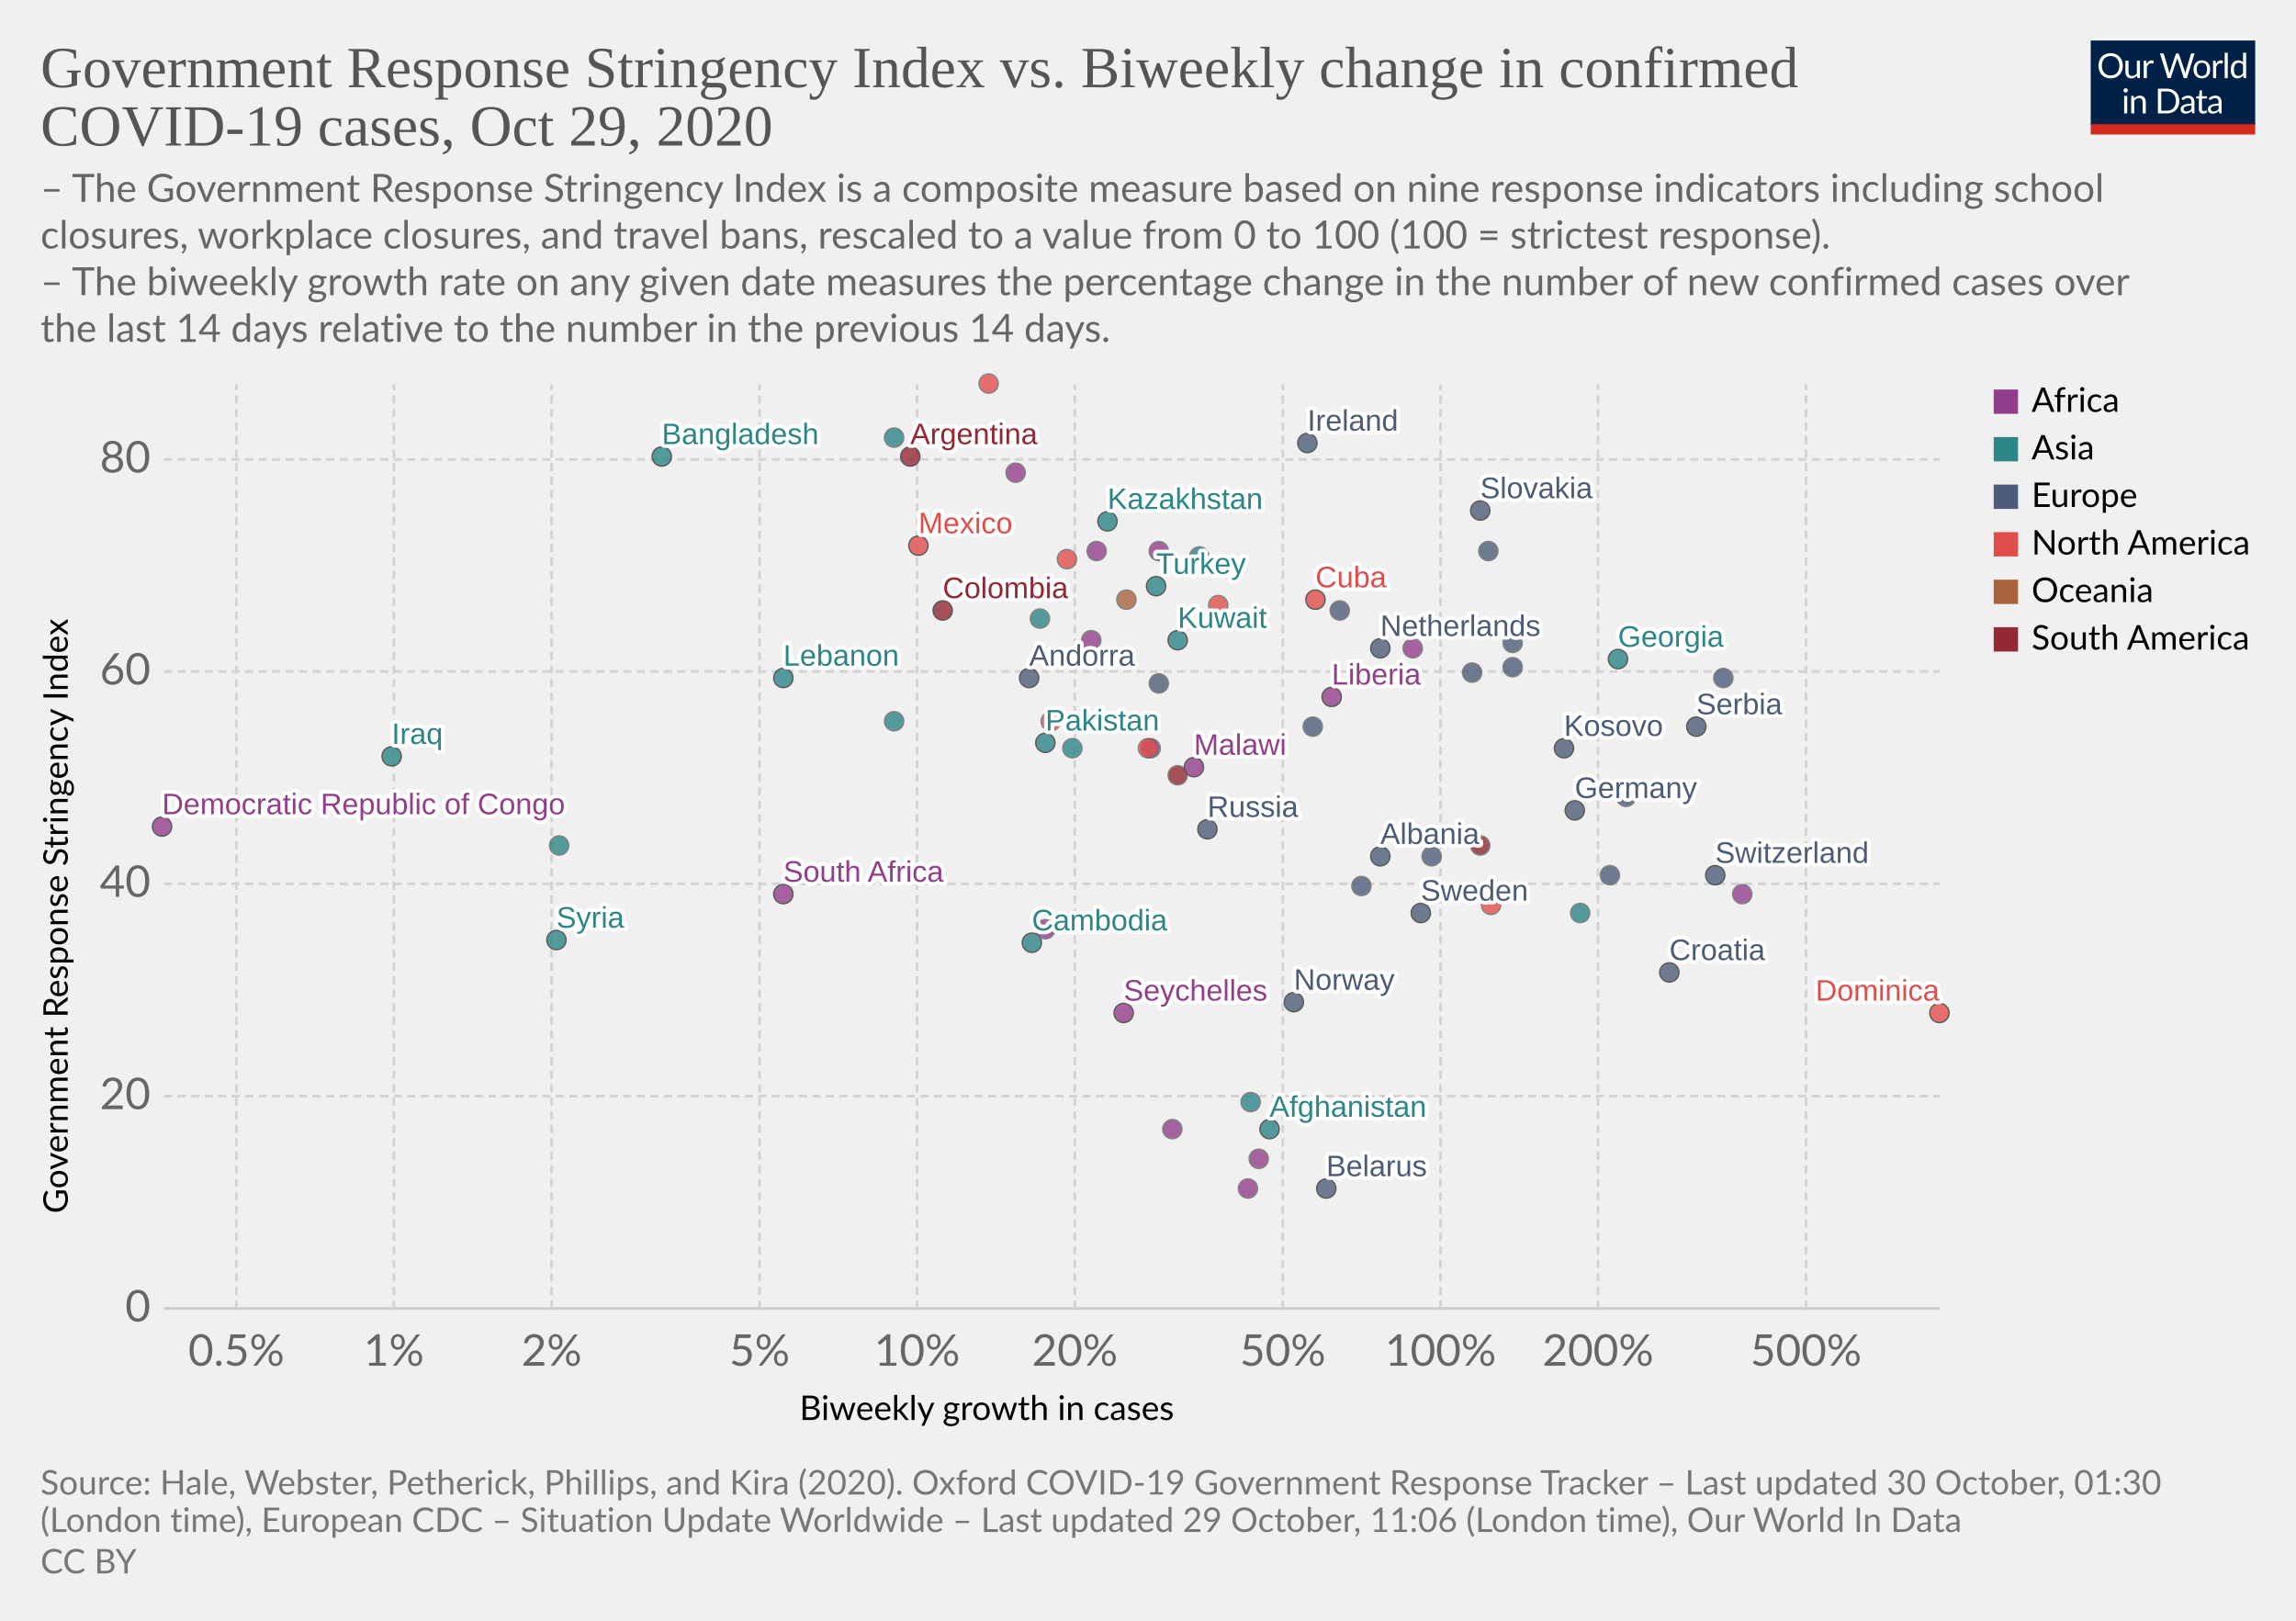
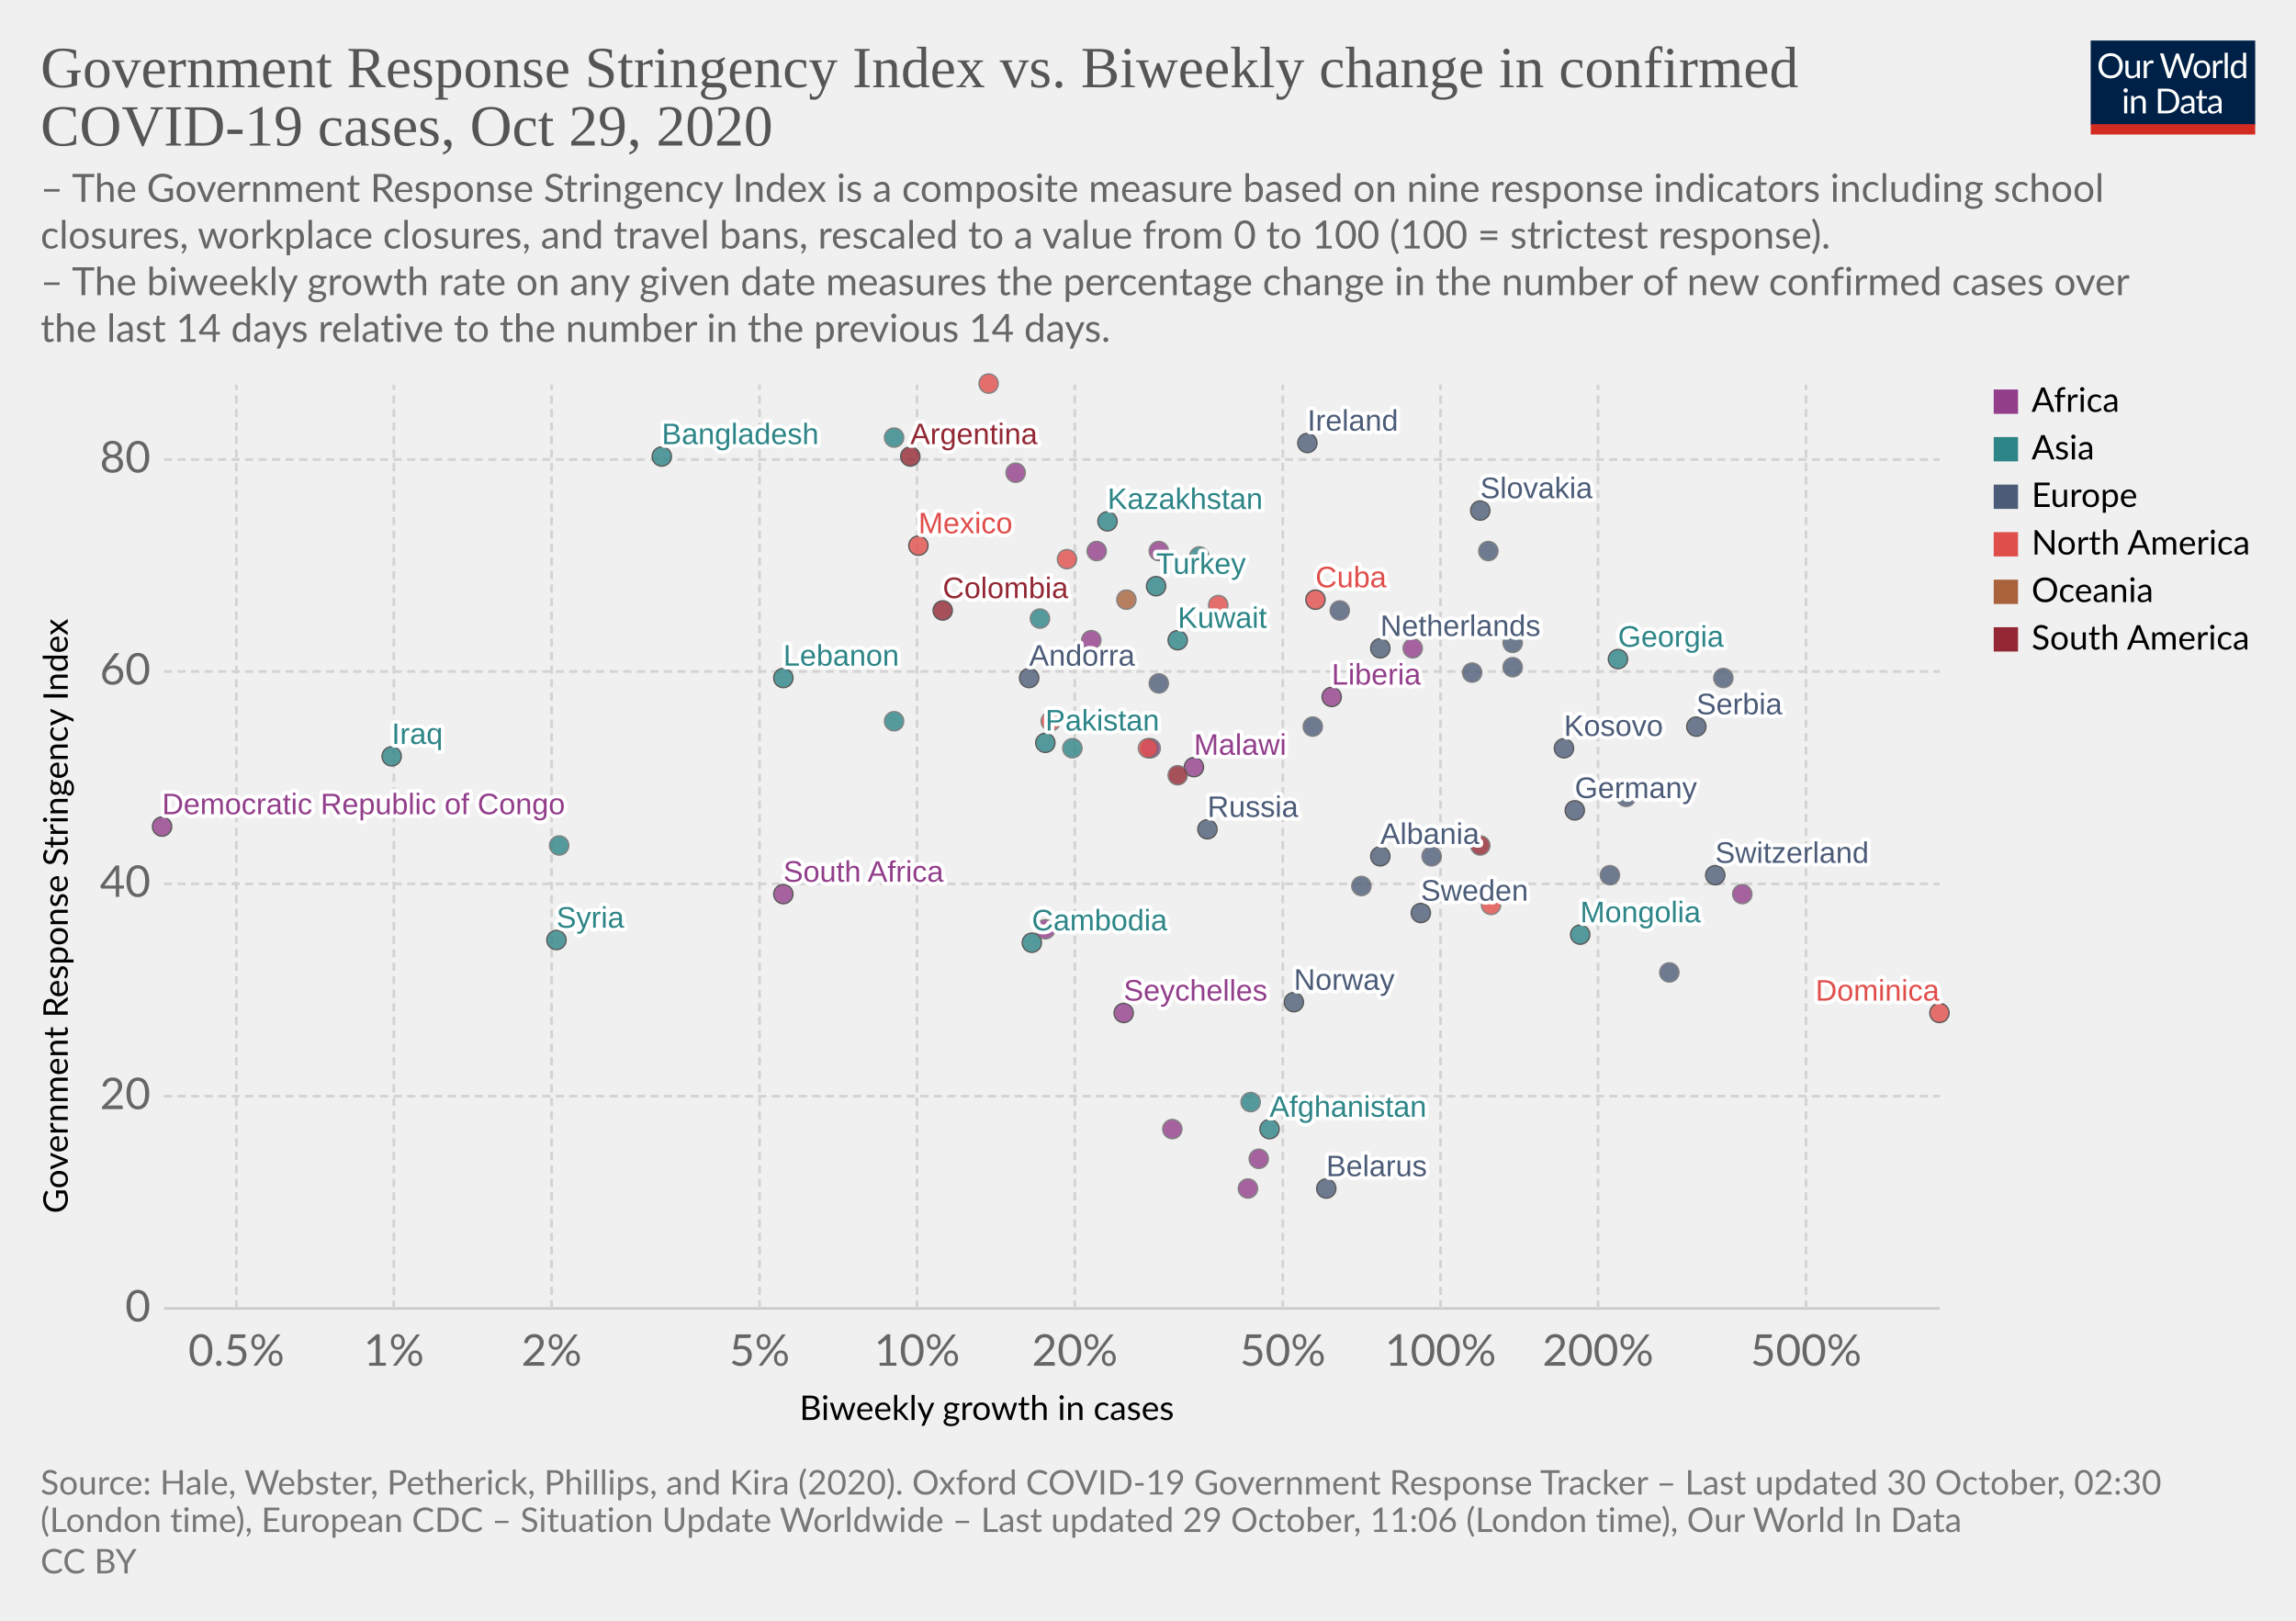
<svg xmlns="http://www.w3.org/2000/svg" version="1.1" style="background-color:#fff;-webkit-font-smoothing:antialiased" width="850" height="600" viewBox="0 0 850 600" font-family="Lato,'Helvetica Neue',Helvetica,Arial,sans-serif" font-size="18" text-rendering="optimizeLegibility">
  <g class="HeaderView">
    <g transform="matrix(.29 0 0 .29 774 15)">
      <svg width="210" height="120" viewBox="0 0 210 120" fill="none">
        <g clip-path="url(#clip0)">
          <path d="M0 0h210v107.89H0V0z" fill="#002147" />
          <path d="M40.98 32.25c0 2.36-.38 4.53-1.12 6.51a14.26 14.26 0 01-8.1 8.4c-1.9.78-4.02 1.17-6.34 1.17a16.6 16.6 0 01-6.33-1.17 14.31 14.31 0 01-8.08-8.4 18.29 18.29 0 01-1.12-6.51c0-2.36.38-4.53 1.12-6.5a14.32 14.32 0 018.07-8.44c1.92-.8 4.03-1.19 6.34-1.19 2.32 0 4.43.4 6.34 1.19 1.92.8 3.56 1.9 4.93 3.34a14.87 14.87 0 013.17 5.1 18.1 18.1 0 011.12 6.5zm-4.38 0c0-1.94-.26-3.68-.8-5.22a10.91 10.91 0 00-2.24-3.89 9.68 9.68 0 00-3.52-2.46 11.95 11.95 0 00-4.62-.86c-1.68 0-3.21.28-4.6.86a9.88 9.88 0 00-3.54 2.46 10.91 10.91 0 00-2.24 3.9c-.53 1.53-.8 3.27-.8 5.2 0 1.94.27 3.68.8 5.22a11.17 11.17 0 002.24 3.9 10.01 10.01 0 003.55 2.44c1.38.56 2.9.83 4.6.83 1.7 0 3.24-.27 4.61-.83a9.8 9.8 0 003.52-2.44 11.17 11.17 0 002.25-3.9c.53-1.54.8-3.28.8-5.21zm26.22-6.54V48H60.5c-.56 0-.9-.27-1.05-.81l-.31-2.4a12.45 12.45 0 01-3.26 2.6c-1.2.64-2.58.96-4.13.96-1.22 0-2.3-.2-3.24-.6a6.52 6.52 0 01-2.33-1.7 7.37 7.37 0 01-1.43-2.67c-.3-1.04-.46-2.2-.46-3.45V25.7h3.91v14.22c0 1.68.38 2.99 1.15 3.91.77.93 1.96 1.39 3.54 1.39 1.16 0 2.24-.27 3.23-.82a10.42 10.42 0 002.8-2.28V25.7h3.91zm8.61 4.47a9.94 9.94 0 012.6-3.56 5.64 5.64 0 013.76-1.3c.47 0 .92.05 1.34.15.44.1.83.27 1.17.49l-.3 2.92c-.09.37-.3.55-.66.55-.2 0-.5-.04-.9-.13a6.21 6.21 0 00-3.24.18c-.54.2-1.03.5-1.47.92-.42.4-.81.9-1.17 1.5-.33.58-.64 1.26-.92 2.02V48H67.7V25.71h2.25c.42 0 .72.08.88.25.16.16.27.44.33.83l.26 3.39zm61.16-13.7L122.75 48h-3.82l-7.99-24.05a21.95 21.95 0 01-.42-1.58 38.36 38.36 0 01-.44 1.58L102.05 48h-3.83L88.4 16.47h3.54c.38 0 .7.1.95.29.26.2.43.43.5.73l6.52 21.9c.1.4.2.83.28 1.28.1.46.2.94.29 1.46l.3-1.46c.12-.47.25-.9.38-1.27l7.41-21.91c.1-.25.26-.48.51-.69.27-.22.58-.33.95-.33h1.23c.38 0 .69.1.92.29.24.2.41.43.53.73l7.4 21.9a28.4 28.4 0 01.68 2.62 29.52 29.52 0 01.52-2.61l6.54-21.91c.07-.27.23-.5.48-.7.27-.21.58-.32.95-.32h3.32zm9.35 8.88c1.63 0 3.1.27 4.4.82a9.43 9.43 0 015.46 5.94c.5 1.4.74 2.98.74 4.73 0 1.76-.25 3.34-.74 4.75a9.43 9.43 0 01-5.46 5.92c-1.3.52-2.77.79-4.4.79-1.64 0-3.12-.27-4.44-.8a9.42 9.42 0 01-3.35-2.3c-.92-1-1.63-2.2-2.13-3.61-.49-1.41-.73-3-.73-4.75s.24-3.33.73-4.73c.5-1.43 1.2-2.64 2.13-3.63a9.4 9.4 0 013.35-2.31c1.32-.55 2.8-.82 4.44-.82zm0 19.89c2.2 0 3.84-.73 4.93-2.2 1.08-1.48 1.63-3.54 1.63-6.18 0-2.66-.55-4.72-1.63-6.2-1.09-1.49-2.73-2.23-4.93-2.23-1.12 0-2.09.2-2.93.57a5.7 5.7 0 00-2.06 1.65 7.5 7.5 0 00-1.24 2.67c-.26 1.04-.4 2.22-.4 3.54 0 2.64.55 4.7 1.64 6.18 1.1 1.47 2.76 2.2 4.99 2.2zm17.97-15.07a9.94 9.94 0 012.6-3.56 5.64 5.64 0 013.76-1.3c.47 0 .91.05 1.34.15.44.1.83.27 1.16.49l-.28 2.92c-.09.37-.31.55-.66.55-.2 0-.5-.04-.9-.13a6.2 6.2 0 00-3.24.18c-.54.2-1.03.5-1.47.92-.43.4-.82.9-1.17 1.5a13.1 13.1 0 00-.92 2.02V48h-3.94V25.71h2.24c.43 0 .72.08.88.25.17.16.28.44.33.83l.27 3.39zm15.04-14.59V48h-3.92V15.6h3.92zm19.55 15.43a6.22 6.22 0 00-2.38-2.05 6.7 6.7 0 00-2.86-.6c-2.07 0-3.66.75-4.77 2.23-1.12 1.48-1.68 3.6-1.68 6.33 0 1.46.13 2.7.38 3.74a7.29 7.29 0 001.1 2.56 4.35 4.35 0 001.78 1.45c.7.3 1.5.46 2.4.46 1.29 0 2.41-.3 3.36-.88a9.6 9.6 0 002.67-2.49V31.02zm3.91-15.43V48h-2.33c-.56 0-.9-.27-1.06-.81l-.35-2.71a12.13 12.13 0 01-3.25 2.77 8.28 8.28 0 01-4.23 1.06 7.31 7.31 0 01-6.14-2.9c-.73-.96-1.3-2.15-1.69-3.57a18.35 18.35 0 01.07-9.48 11.29 11.29 0 011.89-3.7 8.7 8.7 0 017.06-3.34 7.96 7.96 0 016.12 2.62V15.59h3.91zM46.61 70.71V93H42.7V70.71h3.91zm.84-7c0 .39-.08.75-.24 1.09a2.81 2.81 0 01-1.52 1.47 2.67 2.67 0 01-2.16 0 2.9 2.9 0 01-1.45-1.47 2.67 2.67 0 010-2.16c.15-.35.35-.65.6-.9.25-.27.53-.47.85-.62a2.67 2.67 0 012.16 0c.35.15.65.35.9.62.27.25.47.55.62.9.16.34.24.7.24 1.08zm7.97 10.24c.49-.54 1-1.04 1.54-1.48a9.85 9.85 0 013.66-1.84 8.96 8.96 0 015.43.35c.94.4 1.72.97 2.33 1.71a7.36 7.36 0 011.43 2.67c.32 1.04.49 2.19.49 3.45V93h-3.94V78.81c0-1.69-.4-3-1.17-3.92-.76-.93-1.93-1.4-3.5-1.4a6.6 6.6 0 00-3.25.83c-1 .56-1.92 1.31-2.77 2.27V93h-3.94V70.71h2.35c.56 0 .9.28 1.04.82l.3 2.42zm57.7 3.3c0 2.36-.37 4.5-1.11 6.44a14.3 14.3 0 01-3.17 4.98 14.1 14.1 0 01-4.93 3.2c-1.9.76-4.02 1.13-6.33 1.13H85.8V61.47h11.77c2.31 0 4.42.39 6.33 1.15a13.8 13.8 0 018.1 8.18 17.75 17.75 0 011.12 6.45zm-4.37 0c0-1.94-.26-3.67-.8-5.2a10.94 10.94 0 00-2.23-3.87 9.57 9.57 0 00-3.53-2.42 12.23 12.23 0 00-4.61-.83h-7.5v24.62h7.5c1.7 0 3.24-.28 4.61-.84a9.7 9.7 0 003.53-2.4 10.94 10.94 0 002.24-3.87c.53-1.53.8-3.26.8-5.2zm19.8 5.72c-1.8.06-3.34.2-4.62.44-1.26.22-2.3.51-3.1.88-.8.36-1.37.8-1.74 1.3-.35.5-.53 1.05-.53 1.67 0 .58.1 1.1.3 1.52a3 3 0 00.76 1.05c.34.27.73.46 1.17.6.45.11.94.17 1.45.17a7.28 7.28 0 003.5-.81 11.95 11.95 0 002.82-2.2v-4.62zm-12.65-9.11a12.73 12.73 0 013.98-2.66c1.43-.59 3-.88 4.73-.88 1.25 0 2.36.2 3.33.61a6.81 6.81 0 013.94 4.38c.33 1.04.5 2.19.5 3.43V93h-1.74a1.8 1.8 0 01-.88-.18c-.2-.13-.36-.38-.48-.74l-.44-2.12c-.59.55-1.16 1.03-1.72 1.46a9.48 9.48 0 01-3.74 1.7c-.69.15-1.46.23-2.3.23-.87 0-1.69-.12-2.45-.35a5.34 5.34 0 01-3.34-2.93 6.64 6.64 0 01-.49-2.64c0-.88.25-1.72.73-2.53a6.33 6.33 0 012.35-2.17c1.09-.63 2.5-1.15 4.25-1.54 1.75-.41 3.89-.65 6.42-.7v-1.75c0-1.73-.37-3.03-1.12-3.91-.75-.9-1.84-1.34-3.28-1.34-.97 0-1.78.12-2.44.37-.64.23-1.2.5-1.7.81l-1.23.82c-.33.23-.67.35-1 .35-.27 0-.5-.07-.69-.2a2.1 2.1 0 01-.48-.53l-.7-1.25zm27.67 19.5c-1.76 0-3.12-.5-4.07-1.48-.94-.98-1.41-2.4-1.41-4.25V74h-2.68a.9.9 0 01-.6-.2c-.16-.14-.24-.36-.24-.66v-1.56l3.65-.46.9-6.89a.9.9 0 01.29-.52.88.88 0 01.62-.22H142v7.67h6.44V74H142v13.38c0 .94.22 1.63.68 2.09.45.45 1.04.68 1.76.68a3.21 3.21 0 001.85-.53l.55-.35c.16-.12.3-.18.41-.18.2 0 .4.13.55.38l1.15 1.87a7.45 7.45 0 01-2.44 1.5c-.96.35-1.94.52-2.95.52zm19.68-10.4c-1.8.07-3.34.21-4.62.45-1.26.22-2.3.51-3.1.88-.8.36-1.37.8-1.74 1.3-.35.5-.53 1.05-.53 1.67 0 .58.1 1.1.3 1.52.18.42.44.77.76 1.05.34.27.73.46 1.17.6.45.11.94.17 1.45.17a7.3 7.3 0 003.5-.81 12.04 12.04 0 002.82-2.2v-4.62zm-12.65-9.1a12.72 12.72 0 013.99-2.66c1.42-.59 3-.88 4.72-.88 1.25 0 2.36.2 3.33.61a6.81 6.81 0 013.94 4.38c.33 1.04.5 2.19.5 3.43V93h-1.74a1.8 1.8 0 01-.88-.18c-.2-.13-.36-.38-.48-.74l-.44-2.12c-.59.55-1.16 1.03-1.72 1.46a9.48 9.48 0 01-3.74 1.7c-.69.15-1.46.23-2.3.23-.87 0-1.69-.12-2.45-.35a5.33 5.33 0 01-3.34-2.93 6.62 6.62 0 01-.49-2.64c0-.88.25-1.72.73-2.53a6.33 6.33 0 012.35-2.17c1.09-.63 2.5-1.15 4.25-1.54a31.2 31.2 0 016.42-.7v-1.75c0-1.73-.37-3.03-1.12-3.91-.75-.9-1.84-1.34-3.28-1.34-.97 0-1.78.12-2.44.37-.64.23-1.2.5-1.7.81-.46.3-.87.57-1.22.82-.34.23-.68.35-1.02.35-.26 0-.49-.07-.68-.2a1.88 1.88 0 01-.48-.53l-.7-1.25z" fill="#fff" />
          <path fill="#D42B21" d="M0 106.79h210V120H0z" />
        </g>
        <defs>
          <clipPath id="clip0">
            <path fill="#fff" d="M0 0h210v120H0z" />
          </clipPath>
        </defs>
      </svg>
    </g>
    <a href="https://ourworldindata.org/grapher/government-response-stringency-index-vs-biweekly-change-in-confirmed-covid-19-cases?time=latest" target="_blank" rel="noopener" font-family="&quot;Playfair Display&quot;,Georgia,&quot;Times New Roman&quot;,serif">
      <text font-size="21.6" x="15" y="32.3" fill="#555">
        <tspan x="15" y="32.28">Government Response Stringency Index vs. Biweekly change in confirmed</tspan>
        <tspan x="15" y="53.88">COVID-19 cases, Oct 29, 2020</tspan>
      </text>
    </a>
    <text font-size="14.4" x="15" y="74.7" fill="#666">
      <tspan x="15" y="74.72">– The Government Response Stringency Index is a composite measure based on nine response indicators including school</tspan>
      <tspan x="15" y="92">closures, workplace closures, and travel bans, rescaled to a value from 0 to 100 (100 = strictest response).</tspan>
      <tspan x="15" y="109.28"> – The biweekly growth rate on any given date measures the percentage change in the number of new confirmed cases over</tspan>
      <tspan x="15" y="126.56">the last 14 days relative to the number in the previous 14 days.</tspan>
    </text>
  </g>
  <g class="ScatterPlot">
    <g class="DualAxisView">
      <g class="HorizontalAxis">
        <text font-size="12.6" x="296" y="525.7">
          <tspan x="295.99" y="525.68">Biweekly growth in cases</tspan>
        </text>
        <text x="87.5" y="505.6" fill="#666" text-anchor="middle" font-size="16.2">0.5%</text>
        <text x="145.8" y="505.6" fill="#666" text-anchor="middle" font-size="16.2">1%</text>
        <text x="204.2" y="505.6" fill="#666" text-anchor="middle" font-size="16.2">2%</text>
        <text x="281.2" y="505.6" fill="#666" text-anchor="middle" font-size="16.2">5%</text>
        <text x="339.5" y="505.6" fill="#666" text-anchor="middle" font-size="16.2">10%</text>
        <text x="397.9" y="505.6" fill="#666" text-anchor="middle" font-size="16.2">20%</text>
        <text x="474.9" y="505.6" fill="#666" text-anchor="middle" font-size="16.2">50%</text>
        <text x="533.3" y="505.6" fill="#666" text-anchor="middle" font-size="16.2">100%</text>
        <text x="591.6" y="505.6" fill="#666" text-anchor="middle" font-size="16.2">200%</text>
        <text x="668.6" y="505.6" fill="#666" text-anchor="middle" font-size="16.2">500%</text>
      </g>
      <g class="VerticalAxis">
        <text font-size="12.6" x="-449.2" y="25.1" transform="rotate(-90)">
          <tspan x="-449.2" y="25.08">Government Response Stringency Index</tspan>
        </text>
        <text x="55.74" y="484.4" fill="#666" dominant-baseline="middle" text-anchor="end" font-size="16.2">0</text>
        <text x="55.74" y="405.8" fill="#666" dominant-baseline="middle" text-anchor="end" font-size="16.2">20</text>
        <text x="55.74" y="327.2" fill="#666" dominant-baseline="middle" text-anchor="end" font-size="16.2">40</text>
        <text x="55.74" y="248.6" fill="#666" dominant-baseline="middle" text-anchor="end" font-size="16.2">60</text>
        <text x="55.74" y="170.1" fill="#666" dominant-baseline="middle" text-anchor="end" font-size="16.2">80</text>
      </g>
      <g class="AxisGridLines horizontalLines">
        <path stroke="#ccc" d="M60.74 484.4h657.35" />
        <path stroke="#d3d3d3" stroke-dasharray="3,2" d="M60.74 405.8h657.35M60.74 327.2h657.35M60.74 248.6h657.35M60.74 170.1h657.35" />
      </g>
      <g class="AxisGridLines verticalLines" stroke="#d3d3d3" stroke-dasharray="3,2">
        <path d="M87.5 484.4v-342M145.8 484.4v-342M204.2 484.4v-342M281.2 484.4v-342M339.5 484.4v-342M397.9 484.4v-342M474.9 484.4v-342M533.3 484.4v-342M591.6 484.4v-342M668.6 484.4v-342" />
      </g>
    </g>
    <g class="PointsWithLabels clickable" clip-path="url(#a)" font-family="Arial, sans-serif">
      <path fill="rgba(255,255,255,0)" d="M60.74 142.4h657.35v342H60.74z" />
      <defs>
        <clipPath id="a">
          <path d="M50.74 132.4h677.35v362H50.74z" />
        </clipPath>
      </defs>
      <g class="key-Ireland_0">
        <circle cx="484" cy="164" r="3.57" fill="#4C5C78" opacity=".8" stroke="#333" stroke-width=".5" />
      </g>
      <g class="key-Netherlands_0">
        <circle cx="511" cy="240" r="3.57" fill="#4C5C78" opacity=".8" stroke="#333" stroke-width=".5" />
      </g>
      <g class="key-Germany_0">
        <circle cx="583" cy="300" r="3.57" fill="#4C5C78" opacity=".8" stroke="#333" stroke-width=".5" />
      </g>
      <g class="key-Switzerland_0">
        <circle cx="635" cy="324" r="3.57" fill="#4C5C78" opacity=".8" stroke="#333" stroke-width=".5" />
      </g>
      <g class="key-Spain_0">
        <circle cx="496" cy="226" r="3.57" fill="#4C5C78" opacity=".8" stroke="#666" stroke-width=".5" />
      </g>
      <g class="key-Sweden_0">
        <circle cx="526" cy="338" r="3.57" fill="#4C5C78" opacity=".8" stroke="#333" stroke-width=".5" />
      </g>
      <g class="key-Russia_0">
        <circle cx="447" cy="307" r="3.57" fill="#4C5C78" opacity=".8" stroke="#333" stroke-width=".5" />
      </g>
      <g class="key-United-States_0">
        <circle cx="451" cy="224" r="3.57" fill="#E04E4B" opacity=".8" stroke="#666" stroke-width=".5" />
      </g>
      <g class="key-Afghanistan_0">
        <circle cx="470" cy="418" r="3.57" fill="#2D8587" opacity=".8" stroke="#333" stroke-width=".5" />
      </g>
      <g class="key-Albania_0">
        <circle cx="511" cy="317" r="3.57" fill="#4C5C78" opacity=".8" stroke="#333" stroke-width=".5" />
      </g>
      <g class="key-Andorra_0">
        <circle cx="381" cy="251" r="3.57" fill="#4C5C78" opacity=".8" stroke="#333" stroke-width=".5" />
      </g>
      <g class="key-Argentina_0">
        <circle cx="337" cy="169" r="3.57" fill="#932834" opacity=".8" stroke="#333" stroke-width=".5" />
      </g>
      <g class="key-Austria_0">
        <circle cx="560" cy="247" r="3.57" fill="#4C5C78" opacity=".8" stroke="#666" stroke-width=".5" />
      </g>
      <g class="key-Malawi_0">
        <circle cx="442" cy="284" r="3.57" fill="#923E8B" opacity=".8" stroke="#333" stroke-width=".5" />
      </g>
      <g class="key-Libya_0">
        <circle cx="376" cy="175" r="3.57" fill="#923E8B" opacity=".8" stroke="#666" stroke-width=".5" />
      </g>
      <g class="key-Liberia_0">
        <circle cx="493" cy="258" r="3.57" fill="#923E8B" opacity=".8" stroke="#333" stroke-width=".5" />
      </g>
      <g class="key-Latvia_0">
        <circle cx="530" cy="317" r="3.57" fill="#4C5C78" opacity=".8" stroke="#666" stroke-width=".5" />
      </g>
      <g class="key-Lebanon_0">
        <circle cx="290" cy="251" r="3.57" fill="#2D8587" opacity=".8" stroke="#333" stroke-width=".5" />
      </g>
      <g class="key-South-Korea_0">
        <circle cx="331" cy="267" r="3.57" fill="#2D8587" opacity=".8" stroke="#666" stroke-width=".5" />
      </g>
      <g class="key-Kazakhstan_0">
        <circle cx="410" cy="193" r="3.57" fill="#2D8587" opacity=".8" stroke="#333" stroke-width=".5" />
      </g>
      <g class="key-Iraq_0">
        <circle cx="145" cy="280" r="3.57" fill="#2D8587" opacity=".8" stroke="#333" stroke-width=".5" />
      </g>
      <g class="key-Iran_0">
        <circle cx="444" cy="206" r="3.57" fill="#2D8587" opacity=".8" stroke="#666" stroke-width=".5" />
      </g>
      <g class="key-Honduras_0">
        <circle cx="366" cy="142" r="3.57" fill="#E04E4B" opacity=".8" stroke="#666" stroke-width=".5" />
      </g>
      <g class="key-Bangladesh_0">
        <circle cx="245" cy="169" r="3.57" fill="#2D8587" opacity=".8" stroke="#333" stroke-width=".5" />
      </g>
      <g class="key-Belarus_0">
        <circle cx="491" cy="440" r="3.57" fill="#4C5C78" opacity=".8" stroke="#333" stroke-width=".5" />
      </g>
      <g class="key-Bosnia-and-Herzegovina_0">
        <circle cx="596" cy="324" r="3.57" fill="#4C5C78" opacity=".8" stroke="#666" stroke-width=".5" />
      </g>
      <g class="key-Bulgaria_0">
        <circle cx="602" cy="295" r="3.57" fill="#4C5C78" opacity=".8" stroke="#666" stroke-width=".5" />
      </g>
      <g class="key-Burundi_0">
        <circle cx="462" cy="440" r="3.57" fill="#923E8B" opacity=".8" stroke="#666" stroke-width=".5" />
      </g>
      <g class="key-Cambodia_0">
        <circle cx="382" cy="349" r="3.57" fill="#2D8587" opacity=".8" stroke="#333" stroke-width=".5" />
      </g>
      <g class="key-Canada_0">
        <circle cx="389" cy="267" r="3.57" fill="#E04E4B" opacity=".8" stroke="#666" stroke-width=".5" />
      </g>
      <g class="key-Uruguay_0">
        <circle cx="548" cy="313" r="3.57" fill="#932834" opacity=".8" stroke="#666" stroke-width=".5" />
      </g>
      <g class="key-Rwanda_0">
        <circle cx="523" cy="240" r="3.57" fill="#923E8B" opacity=".8" stroke="#666" stroke-width=".5" />
      </g>
      <g class="key-Romania_0">
        <circle cx="486" cy="269" r="3.57" fill="#4C5C78" opacity=".8" stroke="#666" stroke-width=".5" />
      </g>
      <g class="key-Puerto-Rico_0">
        <circle cx="395" cy="207" r="3.57" fill="#E04E4B" opacity=".8" stroke="#666" stroke-width=".5" />
      </g>
      <g class="key-Portugal_0">
        <circle cx="560" cy="238" r="3.57" fill="#4C5C78" opacity=".8" stroke="#666" stroke-width=".5" />
      </g>
      <g class="key-Pakistan_0">
        <circle cx="387" cy="275" r="3.57" fill="#2D8587" opacity=".8" stroke="#333" stroke-width=".5" />
      </g>
      <g class="key-Norway_0">
        <circle cx="479" cy="371" r="3.57" fill="#4C5C78" opacity=".8" stroke="#333" stroke-width=".5" />
      </g>
      <g class="key-Mozambique_0">
        <circle cx="404" cy="237" r="3.57" fill="#923E8B" opacity=".8" stroke="#666" stroke-width=".5" />
      </g>
      <g class="key-Morocco_0">
        <circle cx="429" cy="204" r="3.57" fill="#923E8B" opacity=".8" stroke="#666" stroke-width=".5" />
      </g>
      <g class="key-Mongolia_0">
-         <circle cx="585" cy="338" r="3.57" fill="#2D8587" opacity=".8" stroke="#666" stroke-width=".5" />
+         <circle cx="585" cy="346" r="3.57" fill="#2D8587" opacity=".8" stroke="#333" stroke-width=".5" />
      </g>
      <g class="key-Mexico_0">
        <circle cx="340" cy="202" r="3.57" fill="#E04E4B" opacity=".8" stroke="#333" stroke-width=".5" />
      </g>
      <g class="key-Mauritania_0">
        <circle cx="466" cy="429" r="3.57" fill="#923E8B" opacity=".8" stroke="#666" stroke-width=".5" />
      </g>
      <g class="key-Democratic-Republic-of-Congo_0">
        <circle cx="60" cy="306" r="3.57" fill="#923E8B" opacity=".8" stroke="#333" stroke-width=".5" />
      </g>
      <g class="key-Colombia_0">
        <circle cx="349" cy="226" r="3.57" fill="#932834" opacity=".8" stroke="#333" stroke-width=".5" />
      </g>
      <g class="key-China_0">
        <circle cx="331" cy="162" r="3.57" fill="#2D8587" opacity=".8" stroke="#666" stroke-width=".5" />
      </g>
      <g class="key-Bermuda_0">
        <circle cx="552" cy="335" r="3.57" fill="#E04E4B" opacity=".8" stroke="#666" stroke-width=".5" />
      </g>
      <g class="key-Taiwan_0">
        <circle cx="463" cy="408" r="3.57" fill="#2D8587" opacity=".8" stroke="#666" stroke-width=".5" />
      </g>
      <g class="key-Dominica_0">
        <circle cx="718" cy="375" r="3.57" fill="#E04E4B" opacity=".8" stroke="#333" stroke-width=".5" />
      </g>
      <g class="key-Ecuador_0">
        <circle cx="436" cy="287" r="3.57" fill="#932834" opacity=".8" stroke="#666" stroke-width=".5" />
      </g>
      <g class="key-Kuwait_0">
        <circle cx="436" cy="237" r="3.57" fill="#2D8587" opacity=".8" stroke="#333" stroke-width=".5" />
      </g>
      <g class="key-Mauritius_0">
        <circle cx="434" cy="418" r="3.57" fill="#923E8B" opacity=".8" stroke="#666" stroke-width=".5" />
      </g>
      <g class="key-Ukraine_0">
        <circle cx="429" cy="253" r="3.57" fill="#4C5C78" opacity=".8" stroke="#666" stroke-width=".5" />
      </g>
      <g class="key-Turkey_0">
        <circle cx="428" cy="217" r="3.57" fill="#2D8587" opacity=".8" stroke="#333" stroke-width=".5" />
      </g>
      <g class="key-United-Arab-Emirates_0">
        <circle cx="397" cy="277" r="3.57" fill="#2D8587" opacity=".8" stroke="#666" stroke-width=".5" />
      </g>
      <g class="key-Togo_0">
        <circle cx="426" cy="277" r="3.57" fill="#923E8B" opacity=".8" stroke="#666" stroke-width=".5" />
      </g>
      <g class="key-Thailand_0">
        <circle cx="207" cy="313" r="3.57" fill="#2D8587" opacity=".8" stroke="#666" stroke-width=".5" />
      </g>
      <g class="key-Syria_0">
        <circle cx="206" cy="348" r="3.57" fill="#2D8587" opacity=".8" stroke="#333" stroke-width=".5" />
      </g>
      <g class="key-Zimbabwe_0">
        <circle cx="406" cy="204" r="3.57" fill="#923E8B" opacity=".8" stroke="#666" stroke-width=".5" />
      </g>
      <g class="key-South-Africa_0">
        <circle cx="290" cy="331" r="3.57" fill="#923E8B" opacity=".8" stroke="#333" stroke-width=".5" />
      </g>
      <g class="key-Slovakia_0">
        <circle cx="548" cy="189" r="3.57" fill="#4C5C78" opacity=".8" stroke="#333" stroke-width=".5" />
      </g>
      <g class="key-Serbia_0">
        <circle cx="628" cy="269" r="3.57" fill="#4C5C78" opacity=".8" stroke="#333" stroke-width=".5" />
      </g>
      <g class="key-Guinea_0">
        <circle cx="387" cy="344" r="3.57" fill="#923E8B" opacity=".8" stroke="#666" stroke-width=".5" />
      </g>
      <g class="key-Greece_0">
        <circle cx="545" cy="249" r="3.57" fill="#4C5C78" opacity=".8" stroke="#666" stroke-width=".5" />
      </g>
      <g class="key-Georgia_0">
        <circle cx="599" cy="244" r="3.57" fill="#2D8587" opacity=".8" stroke="#333" stroke-width=".5" />
      </g>
      <g class="key-Djibouti_0">
        <circle cx="645" cy="331" r="3.57" fill="#923E8B" opacity=".8" stroke="#666" stroke-width=".5" />
      </g>
      <g class="key-Denmark_0">
        <circle cx="504" cy="328" r="3.57" fill="#4C5C78" opacity=".8" stroke="#666" stroke-width=".5" />
      </g>
      <g class="key-Czech-Republic_0">
        <circle cx="551" cy="204" r="3.57" fill="#4C5C78" opacity=".8" stroke="#666" stroke-width=".5" />
      </g>
      <g class="key-Cyprus_0">
        <circle cx="638" cy="251" r="3.57" fill="#4C5C78" opacity=".8" stroke="#666" stroke-width=".5" />
      </g>
      <g class="key-Cuba_0">
        <circle cx="487" cy="222" r="3.57" fill="#E04E4B" opacity=".8" stroke="#333" stroke-width=".5" />
      </g>
      <g class="key-Croatia_0">
-         <circle cx="618" cy="360" r="3.57" fill="#4C5C78" opacity=".8" stroke="#333" stroke-width=".5" />
+         <circle cx="618" cy="360" r="3.57" fill="#4C5C78" opacity=".8" stroke="#666" stroke-width=".5" />
      </g>
      <g class="key-Qatar_0">
        <circle cx="385" cy="229" r="3.57" fill="#2D8587" opacity=".8" stroke="#666" stroke-width=".5" />
      </g>
      <g class="key-Seychelles_0">
        <circle cx="416" cy="375" r="3.57" fill="#923E8B" opacity=".8" stroke="#333" stroke-width=".5" />
      </g>
      <g class="key-Guam_0">
        <circle cx="417" cy="222" r="3.57" fill="#A8633C" opacity=".8" stroke="#666" stroke-width=".5" />
      </g>
      <g class="key-El-Salvador_0">
        <circle cx="425" cy="277" r="3.57" fill="#E04E4B" opacity=".8" stroke="#666" stroke-width=".5" />
      </g>
      <g class="key-Kosovo_0">
        <circle cx="579" cy="277" r="3.57" fill="#4C5C78" opacity=".8" stroke="#333" stroke-width=".5" />
      </g>
      <g class="backgroundLabels" fill="#333" font-size="11" font-weight="400">
        <text x="484" y="159.43" fill="#fff" stroke="#fff" stroke-linecap="round" stroke-linejoin="round" stroke-width=".25em">Ireland</text>
        <text x="484" y="159.43" fill="#4C5C78">Ireland</text>
        <text x="511" y="235.43" fill="#fff" stroke="#fff" stroke-linecap="round" stroke-linejoin="round" stroke-width=".25em">Netherlands</text>
        <text x="511" y="235.43" fill="#4C5C78">Netherlands</text>
        <text x="583" y="295.43" fill="#fff" stroke="#fff" stroke-linecap="round" stroke-linejoin="round" stroke-width=".25em">Germany</text>
        <text x="583" y="295.43" fill="#4C5C78">Germany</text>
        <text x="635" y="319.43" fill="#fff" stroke="#fff" stroke-linecap="round" stroke-linejoin="round" stroke-width=".25em">Switzerland</text>
        <text x="635" y="319.43" fill="#4C5C78">Switzerland</text>
        <text x="526" y="333.43" fill="#fff" stroke="#fff" stroke-linecap="round" stroke-linejoin="round" stroke-width=".25em">Sweden</text>
        <text x="526" y="333.43" fill="#4C5C78">Sweden</text>
        <text x="447" y="302.43" fill="#fff" stroke="#fff" stroke-linecap="round" stroke-linejoin="round" stroke-width=".25em">Russia</text>
        <text x="447" y="302.43" fill="#4C5C78">Russia</text>
        <text x="470" y="413.43" fill="#fff" stroke="#fff" stroke-linecap="round" stroke-linejoin="round" stroke-width=".25em">Afghanistan</text>
        <text x="470" y="413.43" fill="#2D8587">Afghanistan</text>
        <text x="511" y="312.43" fill="#fff" stroke="#fff" stroke-linecap="round" stroke-linejoin="round" stroke-width=".25em">Albania</text>
        <text x="511" y="312.43" fill="#4C5C78">Albania</text>
        <text x="381" y="246.43" fill="#fff" stroke="#fff" stroke-linecap="round" stroke-linejoin="round" stroke-width=".25em">Andorra</text>
        <text x="381" y="246.43" fill="#4C5C78">Andorra</text>
        <text x="337" y="164.43" fill="#fff" stroke="#fff" stroke-linecap="round" stroke-linejoin="round" stroke-width=".25em">Argentina</text>
        <text x="337" y="164.43" fill="#932834">Argentina</text>
        <text x="442" y="279.43" fill="#fff" stroke="#fff" stroke-linecap="round" stroke-linejoin="round" stroke-width=".25em">Malawi</text>
        <text x="442" y="279.43" fill="#923E8B">Malawi</text>
        <text x="493" y="253.43" fill="#fff" stroke="#fff" stroke-linecap="round" stroke-linejoin="round" stroke-width=".25em">Liberia</text>
        <text x="493" y="253.43" fill="#923E8B">Liberia</text>
        <text x="290" y="246.43" fill="#fff" stroke="#fff" stroke-linecap="round" stroke-linejoin="round" stroke-width=".25em">Lebanon</text>
        <text x="290" y="246.43" fill="#2D8587">Lebanon</text>
        <text x="410" y="188.43" fill="#fff" stroke="#fff" stroke-linecap="round" stroke-linejoin="round" stroke-width=".25em">Kazakhstan</text>
        <text x="410" y="188.43" fill="#2D8587">Kazakhstan</text>
        <text x="145" y="275.43" fill="#fff" stroke="#fff" stroke-linecap="round" stroke-linejoin="round" stroke-width=".25em">Iraq</text>
        <text x="145" y="275.43" fill="#2D8587">Iraq</text>
        <text x="245" y="164.43" fill="#fff" stroke="#fff" stroke-linecap="round" stroke-linejoin="round" stroke-width=".25em">Bangladesh</text>
        <text x="245" y="164.43" fill="#2D8587">Bangladesh</text>
        <text x="491" y="435.43" fill="#fff" stroke="#fff" stroke-linecap="round" stroke-linejoin="round" stroke-width=".25em">Belarus</text>
        <text x="491" y="435.43" fill="#4C5C78">Belarus</text>
        <text x="382" y="344.43" fill="#fff" stroke="#fff" stroke-linecap="round" stroke-linejoin="round" stroke-width=".25em">Cambodia</text>
        <text x="382" y="344.43" fill="#2D8587">Cambodia</text>
        <text x="387" y="270.43" fill="#fff" stroke="#fff" stroke-linecap="round" stroke-linejoin="round" stroke-width=".25em">Pakistan</text>
        <text x="387" y="270.43" fill="#2D8587">Pakistan</text>
        <text x="479" y="366.43" fill="#fff" stroke="#fff" stroke-linecap="round" stroke-linejoin="round" stroke-width=".25em">Norway</text>
        <text x="479" y="366.43" fill="#4C5C78">Norway</text>
+         <text x="585" y="341.43" fill="#fff" stroke="#fff" stroke-linecap="round" stroke-linejoin="round" stroke-width=".25em">Mongolia</text>
+         <text x="585" y="341.43" fill="#2D8587">Mongolia</text>
        <text x="340" y="197.43" fill="#fff" stroke="#fff" stroke-linecap="round" stroke-linejoin="round" stroke-width=".25em">Mexico</text>
        <text x="340" y="197.43" fill="#E04E4B">Mexico</text>
        <text x="60" y="301.43" fill="#fff" stroke="#fff" stroke-linecap="round" stroke-linejoin="round" stroke-width=".25em">Democratic Republic of Congo</text>
        <text x="60" y="301.43" fill="#923E8B">Democratic Republic of Congo</text>
        <text x="349" y="221.43" fill="#fff" stroke="#fff" stroke-linecap="round" stroke-linejoin="round" stroke-width=".25em">Colombia</text>
        <text x="349" y="221.43" fill="#932834">Colombia</text>
        <text x="672.13" y="370.43" fill="#fff" stroke="#fff" stroke-linecap="round" stroke-linejoin="round" stroke-width=".25em">Dominica</text>
        <text x="672.13" y="370.43" fill="#E04E4B">Dominica</text>
        <text x="436" y="232.43" fill="#fff" stroke="#fff" stroke-linecap="round" stroke-linejoin="round" stroke-width=".25em">Kuwait</text>
        <text x="436" y="232.43" fill="#2D8587">Kuwait</text>
        <text x="428" y="212.43" fill="#fff" stroke="#fff" stroke-linecap="round" stroke-linejoin="round" stroke-width=".25em">Turkey</text>
        <text x="428" y="212.43" fill="#2D8587">Turkey</text>
        <text x="206" y="343.43" fill="#fff" stroke="#fff" stroke-linecap="round" stroke-linejoin="round" stroke-width=".25em">Syria</text>
        <text x="206" y="343.43" fill="#2D8587">Syria</text>
        <text x="290" y="326.43" fill="#fff" stroke="#fff" stroke-linecap="round" stroke-linejoin="round" stroke-width=".25em">South Africa</text>
        <text x="290" y="326.43" fill="#923E8B">South Africa</text>
        <text x="548" y="184.43" fill="#fff" stroke="#fff" stroke-linecap="round" stroke-linejoin="round" stroke-width=".25em">Slovakia</text>
        <text x="548" y="184.43" fill="#4C5C78">Slovakia</text>
        <text x="628" y="264.43" fill="#fff" stroke="#fff" stroke-linecap="round" stroke-linejoin="round" stroke-width=".25em">Serbia</text>
        <text x="628" y="264.43" fill="#4C5C78">Serbia</text>
        <text x="599" y="239.43" fill="#fff" stroke="#fff" stroke-linecap="round" stroke-linejoin="round" stroke-width=".25em">Georgia</text>
        <text x="599" y="239.43" fill="#2D8587">Georgia</text>
        <text x="487" y="217.43" fill="#fff" stroke="#fff" stroke-linecap="round" stroke-linejoin="round" stroke-width=".25em">Cuba</text>
        <text x="487" y="217.43" fill="#E04E4B">Cuba</text>
-         <text x="618" y="355.43" fill="#fff" stroke="#fff" stroke-linecap="round" stroke-linejoin="round" stroke-width=".25em">Croatia</text>
-         <text x="618" y="355.43" fill="#4C5C78">Croatia</text>
        <text x="416" y="370.43" fill="#fff" stroke="#fff" stroke-linecap="round" stroke-linejoin="round" stroke-width=".25em">Seychelles</text>
        <text x="416" y="370.43" fill="#923E8B">Seychelles</text>
        <text x="579" y="272.43" fill="#fff" stroke="#fff" stroke-linecap="round" stroke-linejoin="round" stroke-width=".25em">Kosovo</text>
        <text x="579" y="272.43" fill="#4C5C78">Kosovo</text>
      </g>
    </g>
    <g class="ScatterColorLegend clickable" cursor="pointer">
      <g class="legendMark">
        <path fill="#923E8B" d="M738.09 144.2h9v9h-9z" />
        <text font-size="12.6" x="752.1" y="152.5">
          <tspan x="752.09" y="152.48">Africa</tspan>
        </text>
      </g>
      <g class="legendMark">
        <path fill="#2D8587" d="M738.09 161.8h9v9h-9z" />
        <text font-size="12.6" x="752.1" y="170.1">
          <tspan x="752.09" y="170.08">Asia</tspan>
        </text>
      </g>
      <g class="legendMark">
        <path fill="#4C5C78" d="M738.09 179.4h9v9h-9z" />
        <text font-size="12.6" x="752.1" y="187.7">
          <tspan x="752.09" y="187.68">Europe</tspan>
        </text>
      </g>
      <g class="legendMark">
        <path fill="#E04E4B" d="M738.09 197h9v9h-9z" />
        <text font-size="12.6" x="752.1" y="205.3">
          <tspan x="752.09" y="205.28">North America</tspan>
        </text>
      </g>
      <g class="legendMark">
        <path fill="#A8633C" d="M738.09 214.6h9v9h-9z" />
        <text font-size="12.6" x="752.1" y="222.9">
          <tspan x="752.09" y="222.88">Oceania</tspan>
        </text>
      </g>
      <g class="legendMark">
        <path fill="#932834" d="M738.09 232.2h9v9h-9z" />
        <text font-size="12.6" x="752.1" y="240.5">
          <tspan x="752.09" y="240.48">South America</tspan>
        </text>
      </g>
    </g>
  </g>
  <g class="SourcesFooter" fill="#777">
    <g class="clickable" fill="#777">
      <text font-size="12.6" x="15" y="553.3">
-         <tspan x="15" y="553.28">Source: Hale, Webster, Petherick, Phillips, and Kira (2020). Oxford COVID-19 Government Response Tracker – Last updated 30 October, 01:30</tspan>
+         <tspan x="15" y="553.28">Source: Hale, Webster, Petherick, Phillips, and Kira (2020). Oxford COVID-19 Government Response Tracker – Last updated 30 October, 02:30</tspan>
        <tspan x="15" y="567.14">(London time), European CDC – Situation Update Worldwide – Last updated 29 October, 11:06 (London time), Our World In Data</tspan>
      </text>
    </g>
    <text font-size="12.6" x="15" y="582.5">
      <tspan x="15" y="582.48">
        <a class="cclogo" href="http://creativecommons.org/licenses/by/4.0/deed.en_US" target="_blank" fill="#777">CC BY</a>
      </tspan>
    </text>
  </g>
</svg>
